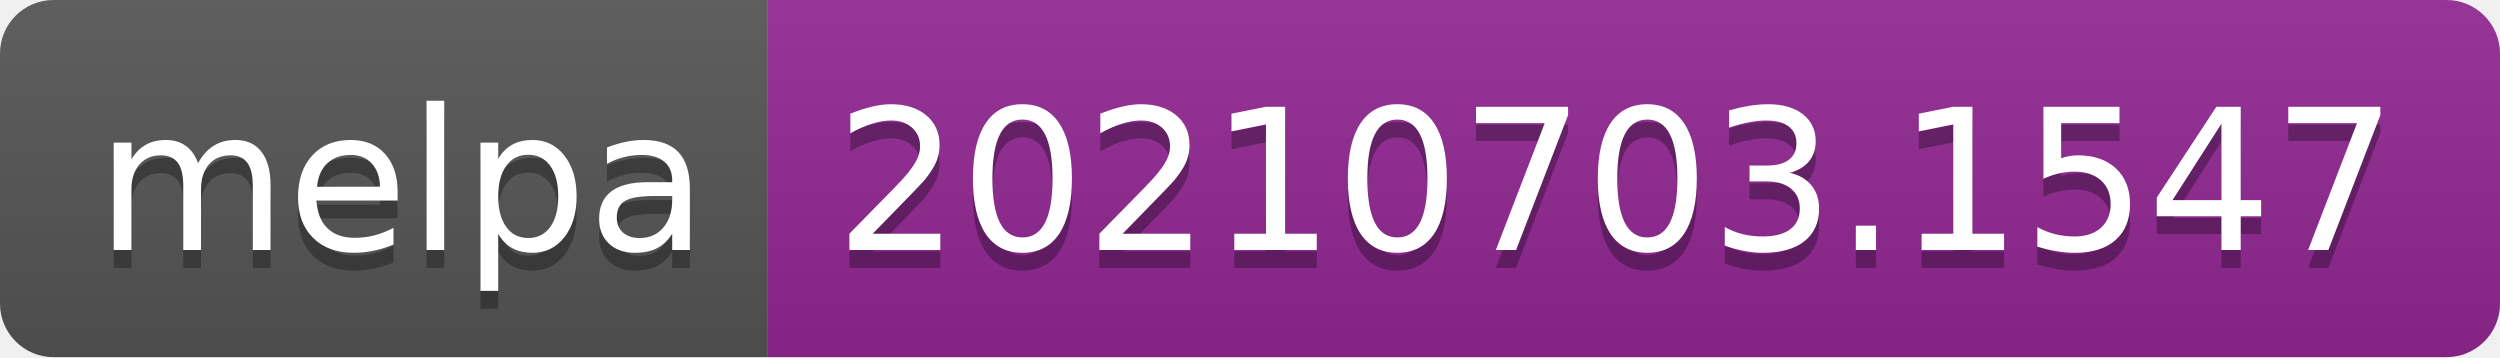
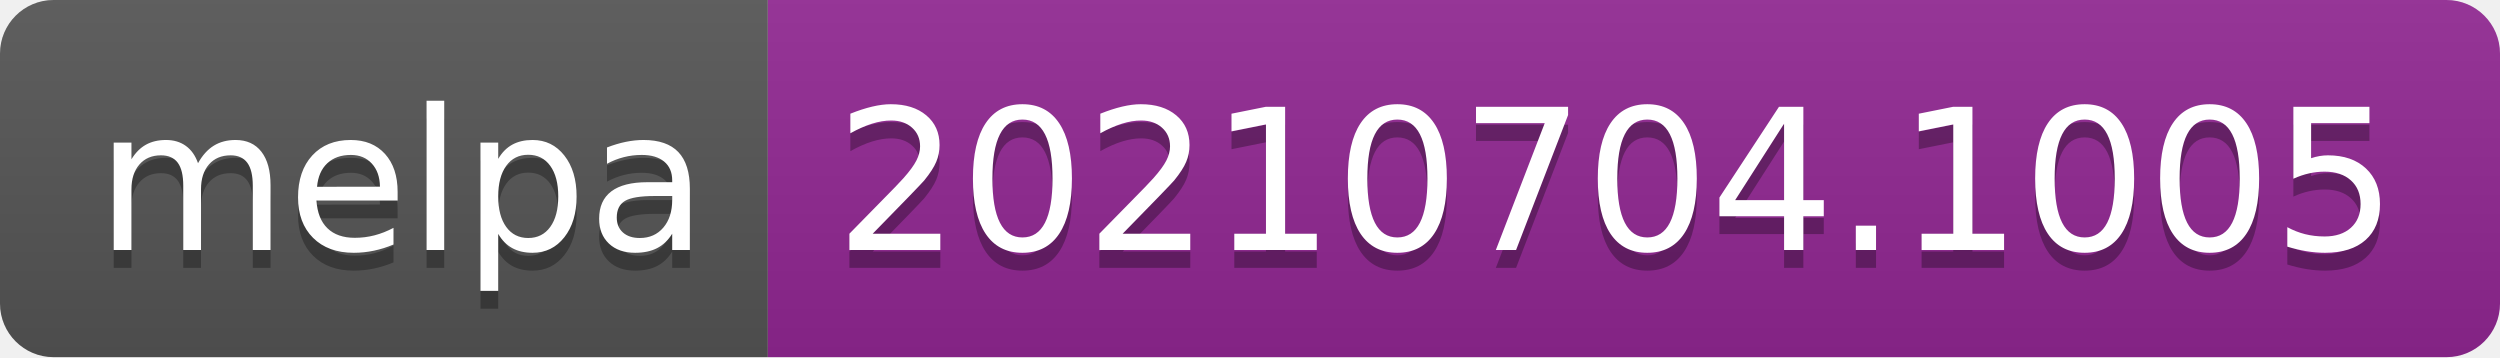
- <svg xmlns="http://www.w3.org/2000/svg" width="140" height="20" role="img" aria-label="melpa: 20210703.1547">
+ <svg xmlns="http://www.w3.org/2000/svg" width="140" height="20" role="img" aria-label="melpa: 20210704.1005">
  <linearGradient id="s" x2="0" y2="100%">
    <stop offset="0" stop-color="#bbb" stop-opacity=".1" />
    <stop offset="1" stop-opacity=".1" />
  </linearGradient>
  <clipPath id="r">
    <rect width="140" height="20" rx="3" fill="#fff" />
  </clipPath>
  <g clip-path="url(#r)">
    <rect width="43" height="20" fill="#555" />
    <rect x="43" width="97" height="20" fill="#922793" />
    <rect width="140" height="20" fill="url(#s)" />
  </g>
  <g fill="#fff" text-anchor="middle" font-family="Verdana,Geneva,DejaVu Sans,sans-serif" text-rendering="geometricPrecision" font-size="110">
    <text aria-hidden="true" x="225" y="150" fill="#010101" fill-opacity=".3" transform="scale(.1)" textLength="330">melpa</text>
    <text x="225" y="140" transform="scale(.1)" fill="#fff" textLength="330">melpa</text>
-     <text aria-hidden="true" x="905" y="150" fill="#010101" fill-opacity=".3" transform="scale(.1)" textLength="870">20210703.1547</text>
-     <text x="905" y="140" transform="scale(.1)" fill="#fff" textLength="870">20210703.1547</text>
+     <text aria-hidden="true" x="905" y="150" fill="#010101" fill-opacity=".3" transform="scale(.1)" textLength="870">20210704.1005</text>
+     <text x="905" y="140" transform="scale(.1)" fill="#fff" textLength="870">20210704.1005</text>
  </g>
</svg>
